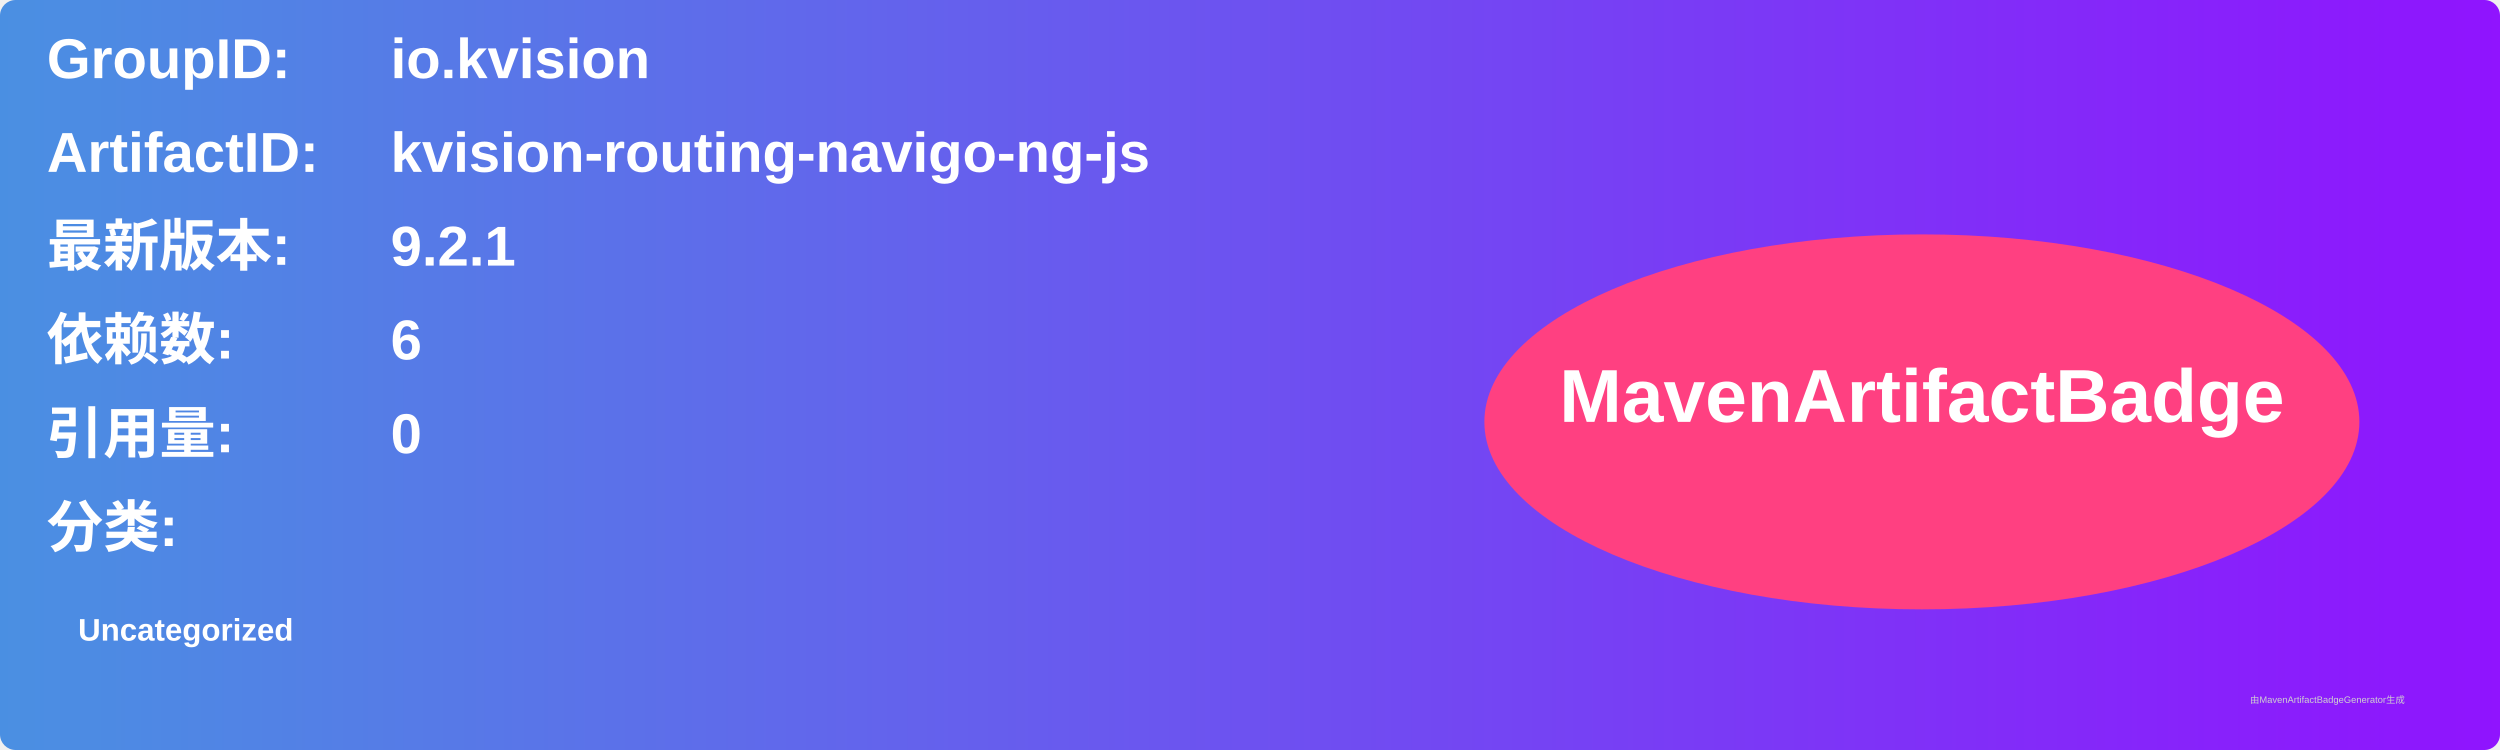
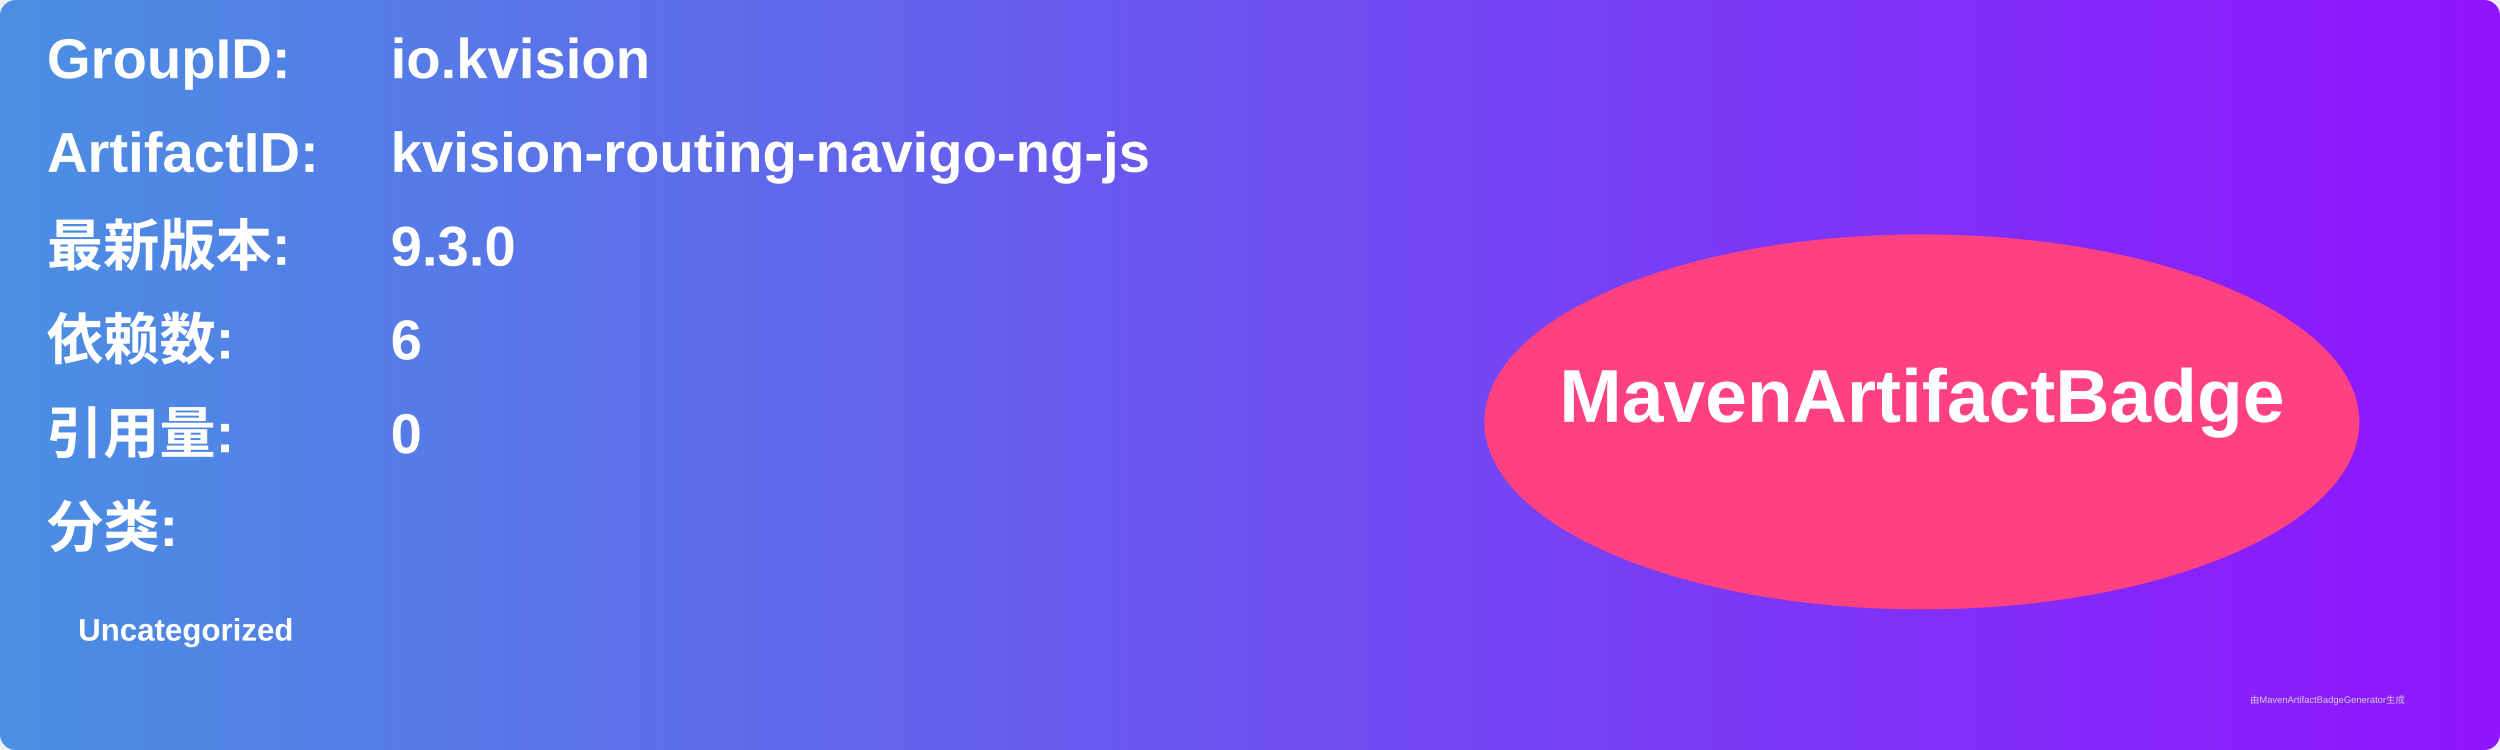
<svg xmlns="http://www.w3.org/2000/svg" width="800" height="240" viewBox="0 0 800 240">
  <linearGradient id="grad" x1="0%" y1="0%" x2="100%" y2="0%">
    <stop offset="0%" stop-color="#4a90e2" />
    <stop offset="100%" stop-color="#9013fe" />
  </linearGradient>
  <rect width="100%" height="100%" rx="5" ry="5" fill="url(#grad)" />
  <g transform="translate(15, 15)">
    <text x="0" y="10" font-family="Arial" font-size="18" fill="white" font-weight="bold" width="260">GroupID:</text>
    <text x="110" y="10" font-family="Arial" font-size="18" fill="white" font-weight="bold" width="460">io.kvision</text>
    <text x="0" y="40" font-family="Arial" font-size="18" fill="white" font-weight="bold" width="260">ArtifactID:</text>
    <text x="110" y="40" font-family="Arial" font-size="18" fill="white" font-weight="bold" width="460">kvision-routing-navigo-ng-js</text>
    <text x="0" y="70" font-family="Arial" font-size="18" fill="white" font-weight="bold">最新版本:</text>
    <text x="110" y="70" font-family="Arial" font-size="18" fill="white" font-weight="bold">
-       <tspan font-weight="bold">9.2.1</tspan>
+       <tspan font-weight="bold">9.3.0</tspan>
    </text>
    <text x="0" y="100" font-family="Arial" font-size="18" fill="white" font-weight="bold">依赖数: </text>
    <text x="110" y="100" font-family="Arial" font-size="18" fill="white">
      <tspan font-weight="bold">6</tspan>
    </text>
    <text x="0" y="130" font-family="Arial" font-size="18" fill="white" font-weight="bold">引用量: </text>
    <text x="110" y="130" font-family="Arial" font-size="18" fill="white">
      <tspan font-weight="bold">0</tspan>
    </text>
    <text x="0" y="160" font-family="Arial" font-size="18" fill="white" font-weight="bold">分类:</text>
    <text x="10" y="190" font-family="Arial" font-size="10" fill="white">
      <tspan font-weight="bold">Uncategorized</tspan>
    </text>
    <ellipse cx="600" cy="120" rx="140" ry="60" fill="#ff4081" />
    <text x="600" y="120" text-anchor="middle" font-family="Arial" font-size="24" fill="white" font-weight="bold">MavenArtifactBadge</text>
  </g>
  <text x="720" y="225" font-family="Arial" font-size="3" fill="#d0d0d0">由MavenArtifactBadgeGenerator生成</text>
</svg>
